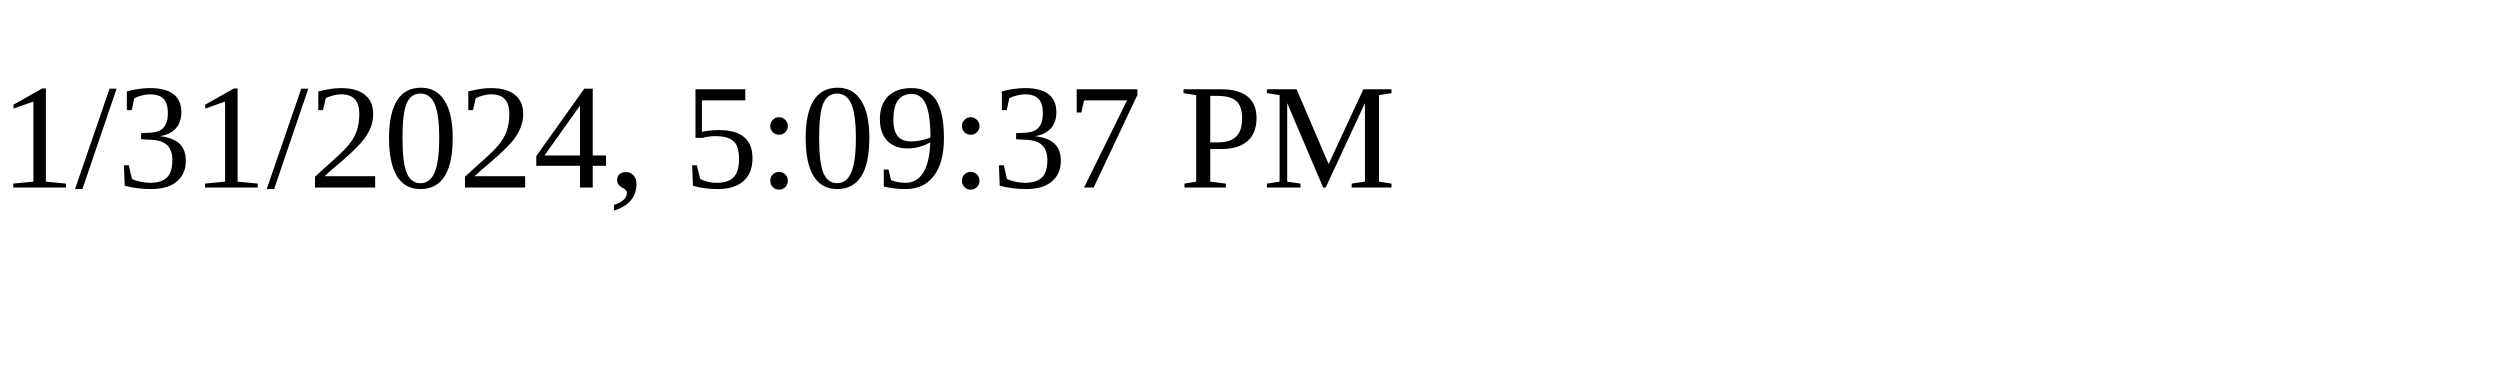
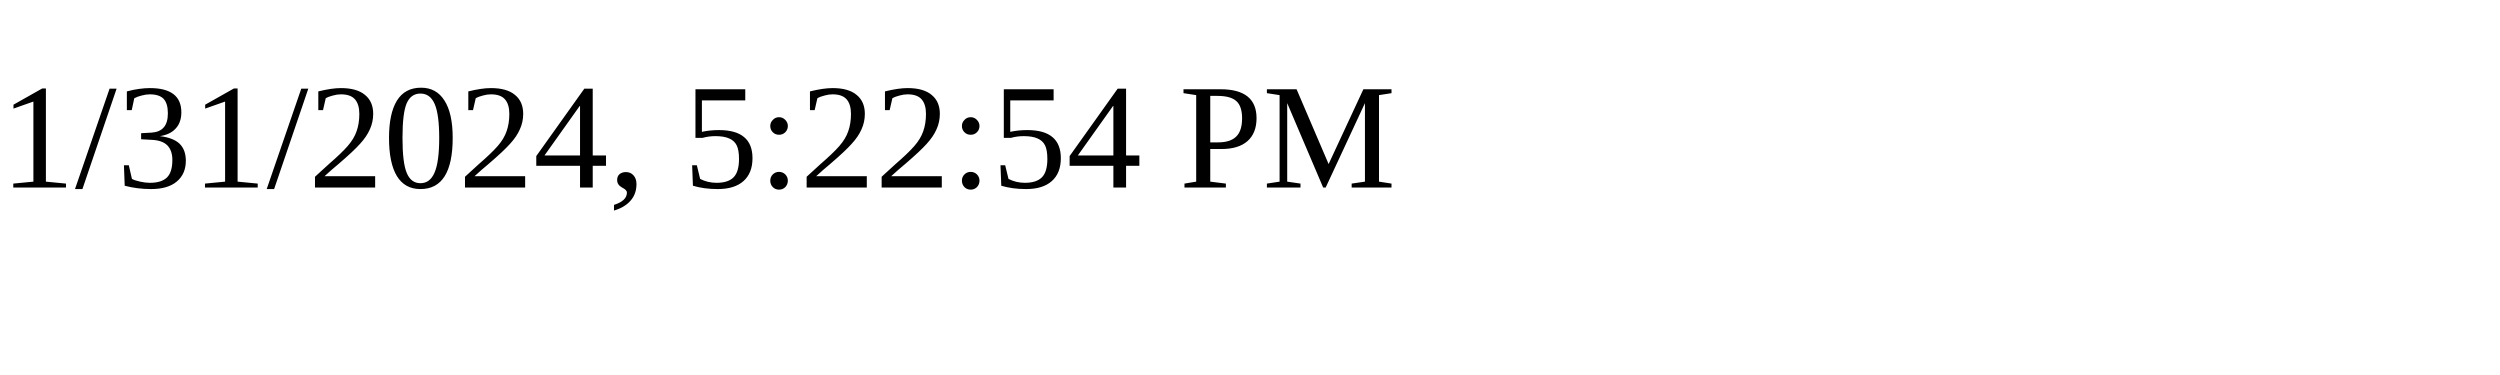
<svg xmlns="http://www.w3.org/2000/svg" height="30" width="200">
-   <text x="0" y="15">1/31/2024, 5:09:37 PM</text>
+   <text x="0" y="15">1/31/2024, 5:22:54 PM</text>
</svg>
